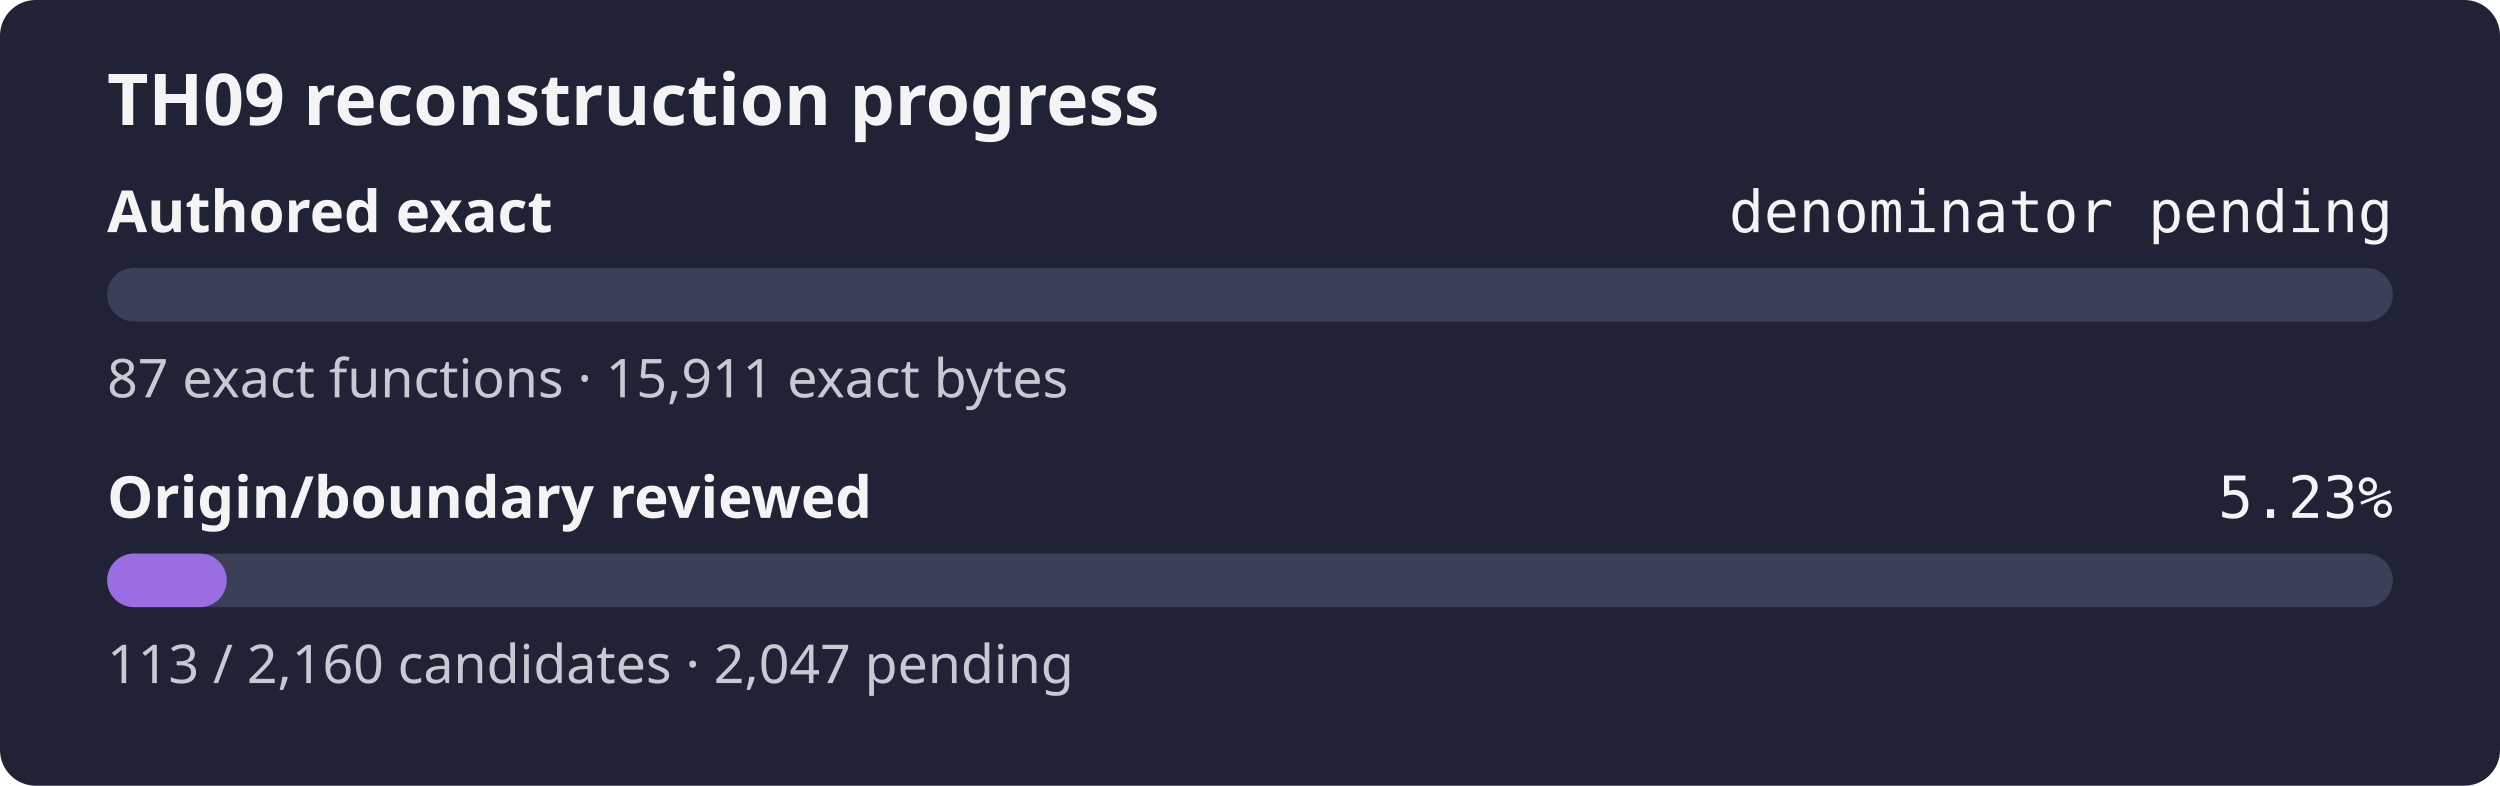
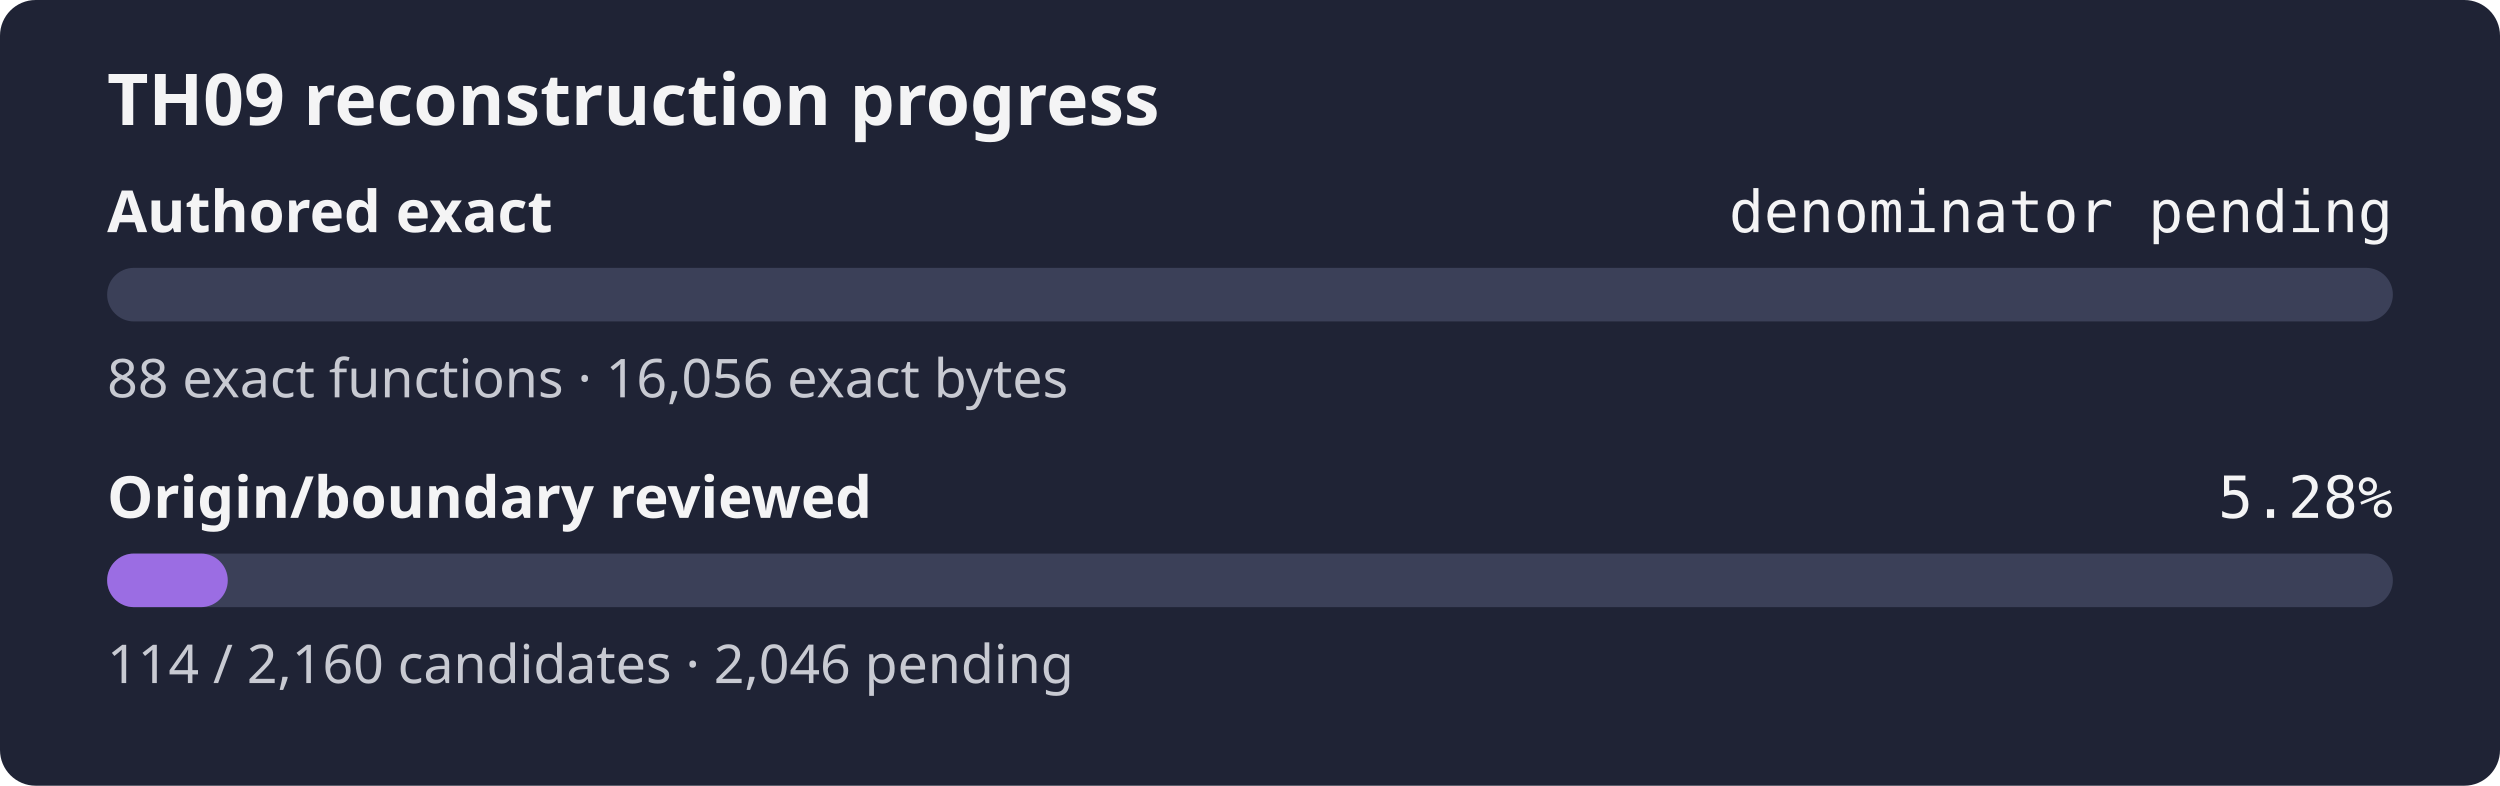
- <svg xmlns="http://www.w3.org/2000/svg" width="560" height="176" role="img" aria-label="TH09 reconstruction progress: authored exact denominator pending, origin review 5.23%">
+ <svg xmlns="http://www.w3.org/2000/svg" width="560" height="176" role="img" aria-label="TH09 reconstruction progress: authored exact denominator pending, origin review 5.28%">
  <rect width="560" height="176" rx="8" fill="#1f2335" />
  <text x="24" y="28" fill="#f4f4f5" font-family="sans-serif" font-size="16" font-weight="600">TH09 reconstruction progress</text>
  <text x="24" y="52" fill="#f4f4f5" font-family="sans-serif" font-size="13" font-weight="600">Authored exact</text>
  <text x="536" y="52" fill="#f4f4f5" text-anchor="end" font-family="monospace" font-size="13">denominator pending</text>
  <rect x="24" y="60" width="512" height="12" rx="6" fill="#3b4058" />
  <rect x="24" y="60" width="0.00" height="12" rx="6" fill="#9b6de3" />
-   <text x="24" y="89" fill="#c8cad2" font-family="sans-serif" font-size="12">87 exact functions · 15,911 exact bytes</text>
+   <text x="24" y="89" fill="#c8cad2" font-family="sans-serif" font-size="12">88 exact functions · 16,056 exact bytes</text>
  <text x="24" y="116" fill="#f4f4f5" font-family="sans-serif" font-size="13" font-weight="600">Origin/boundary reviewed</text>
-   <text x="536" y="116" fill="#f4f4f5" text-anchor="end" font-family="monospace" font-size="13">5.23%</text>
+   <text x="536" y="116" fill="#f4f4f5" text-anchor="end" font-family="monospace" font-size="13">5.28%</text>
  <rect x="24" y="124" width="512" height="12" rx="6" fill="#3b4058" />
-   <rect x="24" y="124" width="26.79" height="12" rx="6" fill="#9b6de3" />
-   <text x="24" y="153" fill="#c8cad2" font-family="sans-serif" font-size="12">113 / 2,160 candidates · 2,047 pending</text>
+   <rect x="24" y="124" width="27.02" height="12" rx="6" fill="#9b6de3" />
+   <text x="24" y="153" fill="#c8cad2" font-family="sans-serif" font-size="12">114 / 2,160 candidates · 2,046 pending</text>
</svg>
